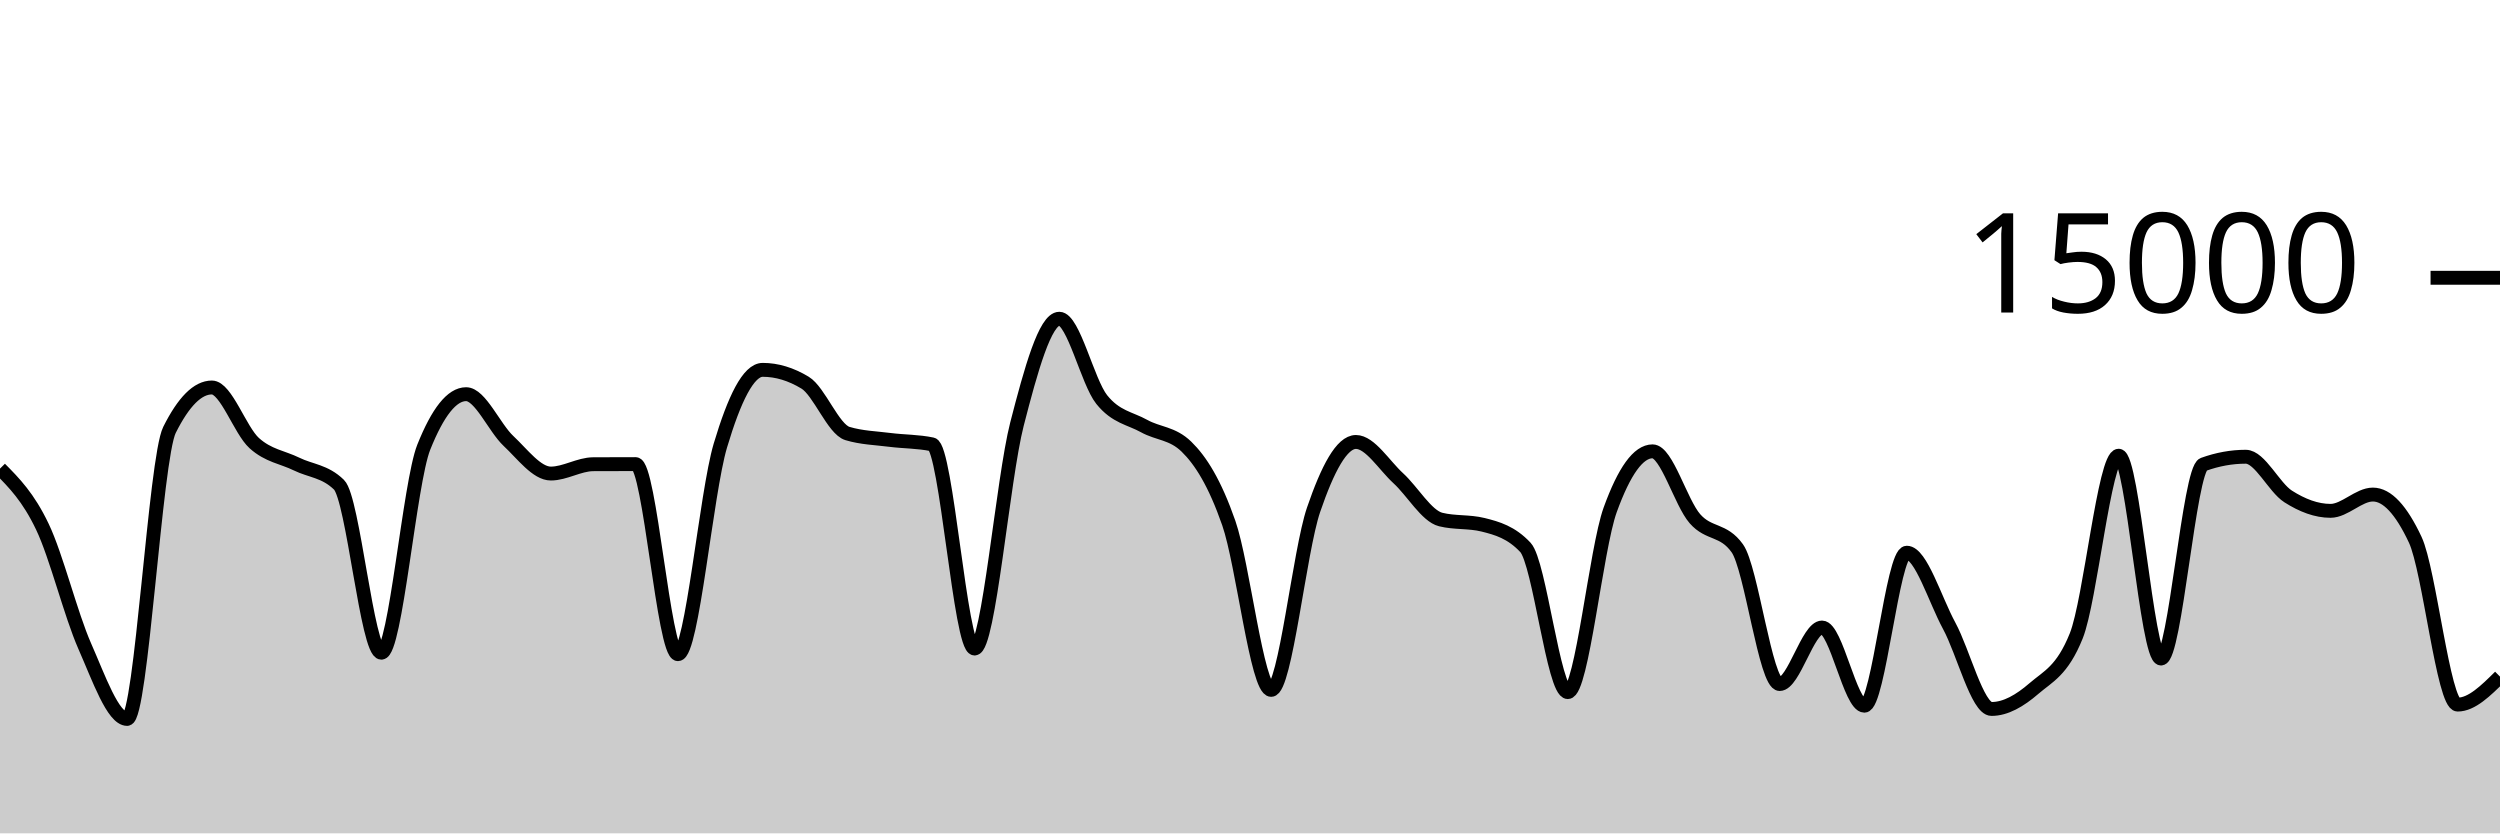
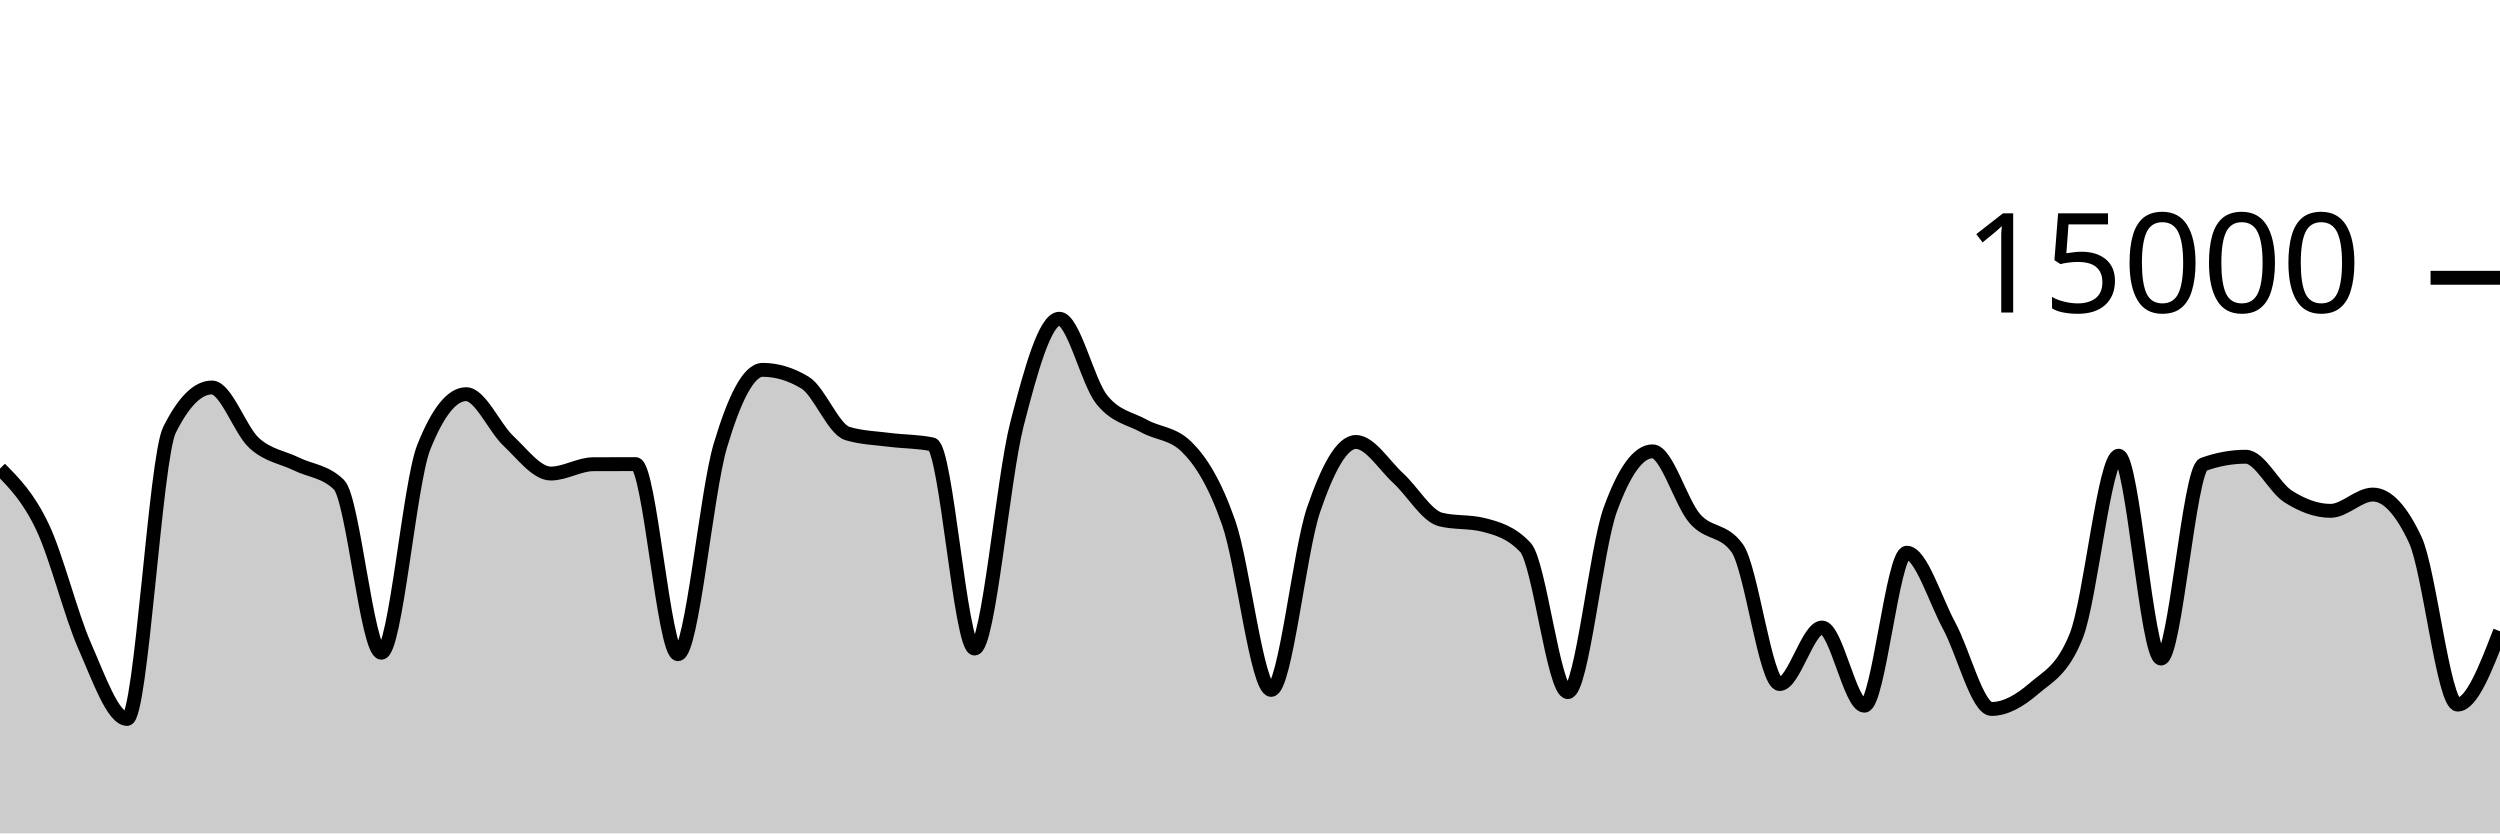
<svg xmlns="http://www.w3.org/2000/svg" viewBox="0 0 180 60">
  <g transform="translate(0,20)">
-     <path class="area" fill="rgba(0, 0, 0, 0.2)" d="M0,13.741C1.017,14.767,2.034,15.792,3.051,17.923C4.068,20.053,5.085,24.219,6.102,26.525C7.119,28.832,8.136,31.763,9.153,31.763C10.169,31.763,11.186,12.988,12.203,10.952C13.22,8.916,14.237,7.899,15.254,7.899C16.271,7.899,17.288,10.985,18.305,11.904C19.322,12.823,20.339,12.914,21.356,13.413C22.373,13.913,23.39,13.909,24.407,14.901C25.424,15.893,26.441,26.995,27.458,26.995C28.475,26.995,29.492,14.755,30.508,12.205C31.525,9.656,32.542,8.381,33.559,8.381C34.576,8.381,35.593,10.797,36.61,11.749C37.627,12.702,38.644,14.096,39.661,14.096C40.678,14.096,41.695,13.429,42.712,13.424C43.729,13.419,44.746,13.416,45.763,13.416C46.78,13.416,47.797,27.101,48.814,27.101C49.831,27.101,50.847,15.5,51.864,12.088C52.881,8.676,53.898,6.629,54.915,6.629C55.932,6.629,56.949,6.937,57.966,7.552C58.983,8.167,60,10.908,61.017,11.213C62.034,11.519,63.051,11.542,64.068,11.672C65.085,11.802,66.102,11.78,67.119,11.995C68.136,12.21,69.153,26.693,70.169,26.693C71.186,26.693,72.203,14.501,73.22,10.544C74.237,6.587,75.254,2.949,76.271,2.949C77.288,2.949,78.305,7.492,79.322,8.765C80.339,10.038,81.356,10.109,82.373,10.675C83.39,11.24,84.407,11.17,85.424,12.16C86.441,13.15,87.458,14.748,88.475,17.667C89.492,20.585,90.508,29.672,91.525,29.672C92.542,29.672,93.559,19.682,94.576,16.707C95.593,13.732,96.61,11.821,97.627,11.821C98.644,11.821,99.661,13.504,100.678,14.435C101.695,15.365,102.712,17.153,103.729,17.405C104.746,17.658,105.763,17.532,106.78,17.784C107.797,18.036,108.814,18.327,109.831,19.413C110.847,20.5,111.864,29.832,112.881,29.832C113.898,29.832,114.915,19.523,115.932,16.712C116.949,13.901,117.966,12.496,118.983,12.496C120,12.496,121.017,16.183,122.034,17.347C123.051,18.51,124.068,18.057,125.085,19.477C126.102,20.898,127.119,29.251,128.136,29.251C129.153,29.251,130.169,25.181,131.186,25.181C132.203,25.181,133.22,30.811,134.237,30.811C135.254,30.811,136.271,19.795,137.288,19.795C138.305,19.795,139.322,23.178,140.339,25.053C141.356,26.928,142.373,31.045,143.39,31.045C144.407,31.045,145.424,30.454,146.441,29.576C147.458,28.698,148.475,28.31,149.492,25.779C150.508,23.247,151.525,12.811,152.542,12.811C153.559,12.811,154.576,27.413,155.593,27.413C156.61,27.413,157.627,13.805,158.644,13.437C159.661,13.069,160.678,12.885,161.695,12.885C162.712,12.885,163.729,15.095,164.746,15.744C165.763,16.393,166.78,16.781,167.797,16.781C168.814,16.781,169.831,15.608,170.847,15.608C171.864,15.608,172.881,16.693,173.898,18.864C174.915,21.035,175.932,30.731,176.949,30.731C177.966,30.731,178.983,29.724,180,28.717L180,40C178.983,40,177.966,40,176.949,40C175.932,40,174.915,40,173.898,40C172.881,40,171.864,40,170.847,40C169.831,40,168.814,40,167.797,40C166.78,40,165.763,40,164.746,40C163.729,40,162.712,40,161.695,40C160.678,40,159.661,40,158.644,40C157.627,40,156.61,40,155.593,40C154.576,40,153.559,40,152.542,40C151.525,40,150.508,40,149.492,40C148.475,40,147.458,40,146.441,40C145.424,40,144.407,40,143.39,40C142.373,40,141.356,40,140.339,40C139.322,40,138.305,40,137.288,40C136.271,40,135.254,40,134.237,40C133.22,40,132.203,40,131.186,40C130.169,40,129.153,40,128.136,40C127.119,40,126.102,40,125.085,40C124.068,40,123.051,40,122.034,40C121.017,40,120,40,118.983,40C117.966,40,116.949,40,115.932,40C114.915,40,113.898,40,112.881,40C111.864,40,110.847,40,109.831,40C108.814,40,107.797,40,106.78,40C105.763,40,104.746,40,103.729,40C102.712,40,101.695,40,100.678,40C99.661,40,98.644,40,97.627,40C96.61,40,95.593,40,94.576,40C93.559,40,92.542,40,91.525,40C90.508,40,89.492,40,88.475,40C87.458,40,86.441,40,85.424,40C84.407,40,83.39,40,82.373,40C81.356,40,80.339,40,79.322,40C78.305,40,77.288,40,76.271,40C75.254,40,74.237,40,73.22,40C72.203,40,71.186,40,70.169,40C69.153,40,68.136,40,67.119,40C66.102,40,65.085,40,64.068,40C63.051,40,62.034,40,61.017,40C60,40,58.983,40,57.966,40C56.949,40,55.932,40,54.915,40C53.898,40,52.881,40,51.864,40C50.847,40,49.831,40,48.814,40C47.797,40,46.78,40,45.763,40C44.746,40,43.729,40,42.712,40C41.695,40,40.678,40,39.661,40C38.644,40,37.627,40,36.61,40C35.593,40,34.576,40,33.559,40C32.542,40,31.525,40,30.508,40C29.492,40,28.475,40,27.458,40C26.441,40,25.424,40,24.407,40C23.39,40,22.373,40,21.356,40C20.339,40,19.322,40,18.305,40C17.288,40,16.271,40,15.254,40C14.237,40,13.22,40,12.203,40C11.186,40,10.169,40,9.153,40C8.136,40,7.119,40,6.102,40C5.085,40,4.068,40,3.051,40C2.034,40,1.017,40,0,40Z" />
-     <path class="line" stroke="black" fill="none" d="M0,13.741C1.017,14.767,2.034,15.792,3.051,17.923C4.068,20.053,5.085,24.219,6.102,26.525C7.119,28.832,8.136,31.763,9.153,31.763C10.169,31.763,11.186,12.988,12.203,10.952C13.22,8.916,14.237,7.899,15.254,7.899C16.271,7.899,17.288,10.985,18.305,11.904C19.322,12.823,20.339,12.914,21.356,13.413C22.373,13.913,23.39,13.909,24.407,14.901C25.424,15.893,26.441,26.995,27.458,26.995C28.475,26.995,29.492,14.755,30.508,12.205C31.525,9.656,32.542,8.381,33.559,8.381C34.576,8.381,35.593,10.797,36.61,11.749C37.627,12.702,38.644,14.096,39.661,14.096C40.678,14.096,41.695,13.429,42.712,13.424C43.729,13.419,44.746,13.416,45.763,13.416C46.78,13.416,47.797,27.101,48.814,27.101C49.831,27.101,50.847,15.5,51.864,12.088C52.881,8.676,53.898,6.629,54.915,6.629C55.932,6.629,56.949,6.937,57.966,7.552C58.983,8.167,60,10.908,61.017,11.213C62.034,11.519,63.051,11.542,64.068,11.672C65.085,11.802,66.102,11.78,67.119,11.995C68.136,12.21,69.153,26.693,70.169,26.693C71.186,26.693,72.203,14.501,73.22,10.544C74.237,6.587,75.254,2.949,76.271,2.949C77.288,2.949,78.305,7.492,79.322,8.765C80.339,10.038,81.356,10.109,82.373,10.675C83.39,11.24,84.407,11.17,85.424,12.16C86.441,13.15,87.458,14.748,88.475,17.667C89.492,20.585,90.508,29.672,91.525,29.672C92.542,29.672,93.559,19.682,94.576,16.707C95.593,13.732,96.61,11.821,97.627,11.821C98.644,11.821,99.661,13.504,100.678,14.435C101.695,15.365,102.712,17.153,103.729,17.405C104.746,17.658,105.763,17.532,106.78,17.784C107.797,18.036,108.814,18.327,109.831,19.413C110.847,20.5,111.864,29.832,112.881,29.832C113.898,29.832,114.915,19.523,115.932,16.712C116.949,13.901,117.966,12.496,118.983,12.496C120,12.496,121.017,16.183,122.034,17.347C123.051,18.51,124.068,18.057,125.085,19.477C126.102,20.898,127.119,29.251,128.136,29.251C129.153,29.251,130.169,25.181,131.186,25.181C132.203,25.181,133.22,30.811,134.237,30.811C135.254,30.811,136.271,19.795,137.288,19.795C138.305,19.795,139.322,23.178,140.339,25.053C141.356,26.928,142.373,31.045,143.39,31.045C144.407,31.045,145.424,30.454,146.441,29.576C147.458,28.698,148.475,28.31,149.492,25.779C150.508,23.247,151.525,12.811,152.542,12.811C153.559,12.811,154.576,27.413,155.593,27.413C156.61,27.413,157.627,13.805,158.644,13.437C159.661,13.069,160.678,12.885,161.695,12.885C162.712,12.885,163.729,15.095,164.746,15.744C165.763,16.393,166.78,16.781,167.797,16.781C168.814,16.781,169.831,15.608,170.847,15.608C171.864,15.608,172.881,16.693,173.898,18.864C174.915,21.035,175.932,30.731,176.949,30.731C177.966,30.731,178.983,29.724,180,28.717" />
+     <path class="area" fill="rgba(0, 0, 0, 0.2)" d="M0,13.741C1.017,14.767,2.034,15.792,3.051,17.923C4.068,20.053,5.085,24.219,6.102,26.525C7.119,28.832,8.136,31.763,9.153,31.763C10.169,31.763,11.186,12.988,12.203,10.952C13.22,8.916,14.237,7.899,15.254,7.899C16.271,7.899,17.288,10.985,18.305,11.904C19.322,12.823,20.339,12.914,21.356,13.413C22.373,13.913,23.39,13.909,24.407,14.901C25.424,15.893,26.441,26.995,27.458,26.995C28.475,26.995,29.492,14.755,30.508,12.205C31.525,9.656,32.542,8.381,33.559,8.381C34.576,8.381,35.593,10.797,36.61,11.749C37.627,12.702,38.644,14.096,39.661,14.096C40.678,14.096,41.695,13.429,42.712,13.424C43.729,13.419,44.746,13.416,45.763,13.416C46.78,13.416,47.797,27.101,48.814,27.101C49.831,27.101,50.847,15.5,51.864,12.088C52.881,8.676,53.898,6.629,54.915,6.629C55.932,6.629,56.949,6.937,57.966,7.552C58.983,8.167,60,10.908,61.017,11.213C62.034,11.519,63.051,11.542,64.068,11.672C65.085,11.802,66.102,11.78,67.119,11.995C68.136,12.21,69.153,26.693,70.169,26.693C71.186,26.693,72.203,14.501,73.22,10.544C74.237,6.587,75.254,2.949,76.271,2.949C77.288,2.949,78.305,7.492,79.322,8.765C80.339,10.038,81.356,10.109,82.373,10.675C83.39,11.24,84.407,11.17,85.424,12.16C86.441,13.15,87.458,14.748,88.475,17.667C89.492,20.585,90.508,29.672,91.525,29.672C92.542,29.672,93.559,19.682,94.576,16.707C95.593,13.732,96.61,11.821,97.627,11.821C98.644,11.821,99.661,13.504,100.678,14.435C101.695,15.365,102.712,17.153,103.729,17.405C104.746,17.658,105.763,17.532,106.78,17.784C107.797,18.036,108.814,18.327,109.831,19.413C110.847,20.5,111.864,29.832,112.881,29.832C113.898,29.832,114.915,19.523,115.932,16.712C116.949,13.901,117.966,12.496,118.983,12.496C120,12.496,121.017,16.183,122.034,17.347C123.051,18.51,124.068,18.057,125.085,19.477C126.102,20.898,127.119,29.251,128.136,29.251C129.153,29.251,130.169,25.181,131.186,25.181C132.203,25.181,133.22,30.811,134.237,30.811C135.254,30.811,136.271,19.795,137.288,19.795C138.305,19.795,139.322,23.178,140.339,25.053C141.356,26.928,142.373,31.045,143.39,31.045C144.407,31.045,145.424,30.454,146.441,29.576C147.458,28.698,148.475,28.31,149.492,25.779C150.508,23.247,151.525,12.811,152.542,12.811C153.559,12.811,154.576,27.413,155.593,27.413C156.61,27.413,157.627,13.805,158.644,13.437C159.661,13.069,160.678,12.885,161.695,12.885C162.712,12.885,163.729,15.095,164.746,15.744C165.763,16.393,166.78,16.781,167.797,16.781C168.814,16.781,169.831,15.608,170.847,15.608C171.864,15.608,172.881,16.693,173.898,18.864C174.915,21.035,175.932,30.731,176.949,30.731C177.966,30.731,178.983,28.091,180,25.451L180,40C178.983,40,177.966,40,176.949,40C175.932,40,174.915,40,173.898,40C172.881,40,171.864,40,170.847,40C169.831,40,168.814,40,167.797,40C166.78,40,165.763,40,164.746,40C163.729,40,162.712,40,161.695,40C160.678,40,159.661,40,158.644,40C157.627,40,156.61,40,155.593,40C154.576,40,153.559,40,152.542,40C151.525,40,150.508,40,149.492,40C148.475,40,147.458,40,146.441,40C145.424,40,144.407,40,143.39,40C142.373,40,141.356,40,140.339,40C139.322,40,138.305,40,137.288,40C136.271,40,135.254,40,134.237,40C133.22,40,132.203,40,131.186,40C130.169,40,129.153,40,128.136,40C127.119,40,126.102,40,125.085,40C124.068,40,123.051,40,122.034,40C121.017,40,120,40,118.983,40C117.966,40,116.949,40,115.932,40C114.915,40,113.898,40,112.881,40C111.864,40,110.847,40,109.831,40C108.814,40,107.797,40,106.78,40C105.763,40,104.746,40,103.729,40C102.712,40,101.695,40,100.678,40C99.661,40,98.644,40,97.627,40C96.61,40,95.593,40,94.576,40C93.559,40,92.542,40,91.525,40C90.508,40,89.492,40,88.475,40C87.458,40,86.441,40,85.424,40C84.407,40,83.39,40,82.373,40C81.356,40,80.339,40,79.322,40C78.305,40,77.288,40,76.271,40C75.254,40,74.237,40,73.22,40C72.203,40,71.186,40,70.169,40C69.153,40,68.136,40,67.119,40C66.102,40,65.085,40,64.068,40C63.051,40,62.034,40,61.017,40C60,40,58.983,40,57.966,40C56.949,40,55.932,40,54.915,40C53.898,40,52.881,40,51.864,40C50.847,40,49.831,40,48.814,40C47.797,40,46.78,40,45.763,40C44.746,40,43.729,40,42.712,40C41.695,40,40.678,40,39.661,40C38.644,40,37.627,40,36.61,40C35.593,40,34.576,40,33.559,40C32.542,40,31.525,40,30.508,40C29.492,40,28.475,40,27.458,40C26.441,40,25.424,40,24.407,40C23.39,40,22.373,40,21.356,40C20.339,40,19.322,40,18.305,40C17.288,40,16.271,40,15.254,40C14.237,40,13.22,40,12.203,40C11.186,40,10.169,40,9.153,40C8.136,40,7.119,40,6.102,40C5.085,40,4.068,40,3.051,40C2.034,40,1.017,40,0,40Z" />
+     <path class="line" stroke="black" fill="none" d="M0,13.741C1.017,14.767,2.034,15.792,3.051,17.923C4.068,20.053,5.085,24.219,6.102,26.525C7.119,28.832,8.136,31.763,9.153,31.763C10.169,31.763,11.186,12.988,12.203,10.952C13.22,8.916,14.237,7.899,15.254,7.899C16.271,7.899,17.288,10.985,18.305,11.904C19.322,12.823,20.339,12.914,21.356,13.413C22.373,13.913,23.39,13.909,24.407,14.901C25.424,15.893,26.441,26.995,27.458,26.995C28.475,26.995,29.492,14.755,30.508,12.205C31.525,9.656,32.542,8.381,33.559,8.381C34.576,8.381,35.593,10.797,36.61,11.749C37.627,12.702,38.644,14.096,39.661,14.096C40.678,14.096,41.695,13.429,42.712,13.424C43.729,13.419,44.746,13.416,45.763,13.416C46.78,13.416,47.797,27.101,48.814,27.101C49.831,27.101,50.847,15.5,51.864,12.088C52.881,8.676,53.898,6.629,54.915,6.629C55.932,6.629,56.949,6.937,57.966,7.552C58.983,8.167,60,10.908,61.017,11.213C62.034,11.519,63.051,11.542,64.068,11.672C65.085,11.802,66.102,11.78,67.119,11.995C68.136,12.21,69.153,26.693,70.169,26.693C71.186,26.693,72.203,14.501,73.22,10.544C74.237,6.587,75.254,2.949,76.271,2.949C77.288,2.949,78.305,7.492,79.322,8.765C80.339,10.038,81.356,10.109,82.373,10.675C83.39,11.24,84.407,11.17,85.424,12.16C86.441,13.15,87.458,14.748,88.475,17.667C89.492,20.585,90.508,29.672,91.525,29.672C92.542,29.672,93.559,19.682,94.576,16.707C95.593,13.732,96.61,11.821,97.627,11.821C98.644,11.821,99.661,13.504,100.678,14.435C101.695,15.365,102.712,17.153,103.729,17.405C104.746,17.658,105.763,17.532,106.78,17.784C107.797,18.036,108.814,18.327,109.831,19.413C110.847,20.5,111.864,29.832,112.881,29.832C113.898,29.832,114.915,19.523,115.932,16.712C116.949,13.901,117.966,12.496,118.983,12.496C120,12.496,121.017,16.183,122.034,17.347C123.051,18.51,124.068,18.057,125.085,19.477C126.102,20.898,127.119,29.251,128.136,29.251C129.153,29.251,130.169,25.181,131.186,25.181C132.203,25.181,133.22,30.811,134.237,30.811C135.254,30.811,136.271,19.795,137.288,19.795C138.305,19.795,139.322,23.178,140.339,25.053C141.356,26.928,142.373,31.045,143.39,31.045C144.407,31.045,145.424,30.454,146.441,29.576C147.458,28.698,148.475,28.31,149.492,25.779C150.508,23.247,151.525,12.811,152.542,12.811C153.559,12.811,154.576,27.413,155.593,27.413C156.61,27.413,157.627,13.805,158.644,13.437C159.661,13.069,160.678,12.885,161.695,12.885C162.712,12.885,163.729,15.095,164.746,15.744C165.763,16.393,166.78,16.781,167.797,16.781C168.814,16.781,169.831,15.608,170.847,15.608C171.864,15.608,172.881,16.693,173.898,18.864C174.915,21.035,175.932,30.731,176.949,30.731C177.966,30.731,178.983,28.091,180,25.451" />
    <path class="axis-ceiling" stroke-width="1" stroke="black" fill="none" d="M175,0L180,0" />
    <text class="axis-ceiling-label" font-family="sans-serif" text-anchor="end" font-size="10px" x="170" y="2.5">15000</text>
  </g>
</svg>
